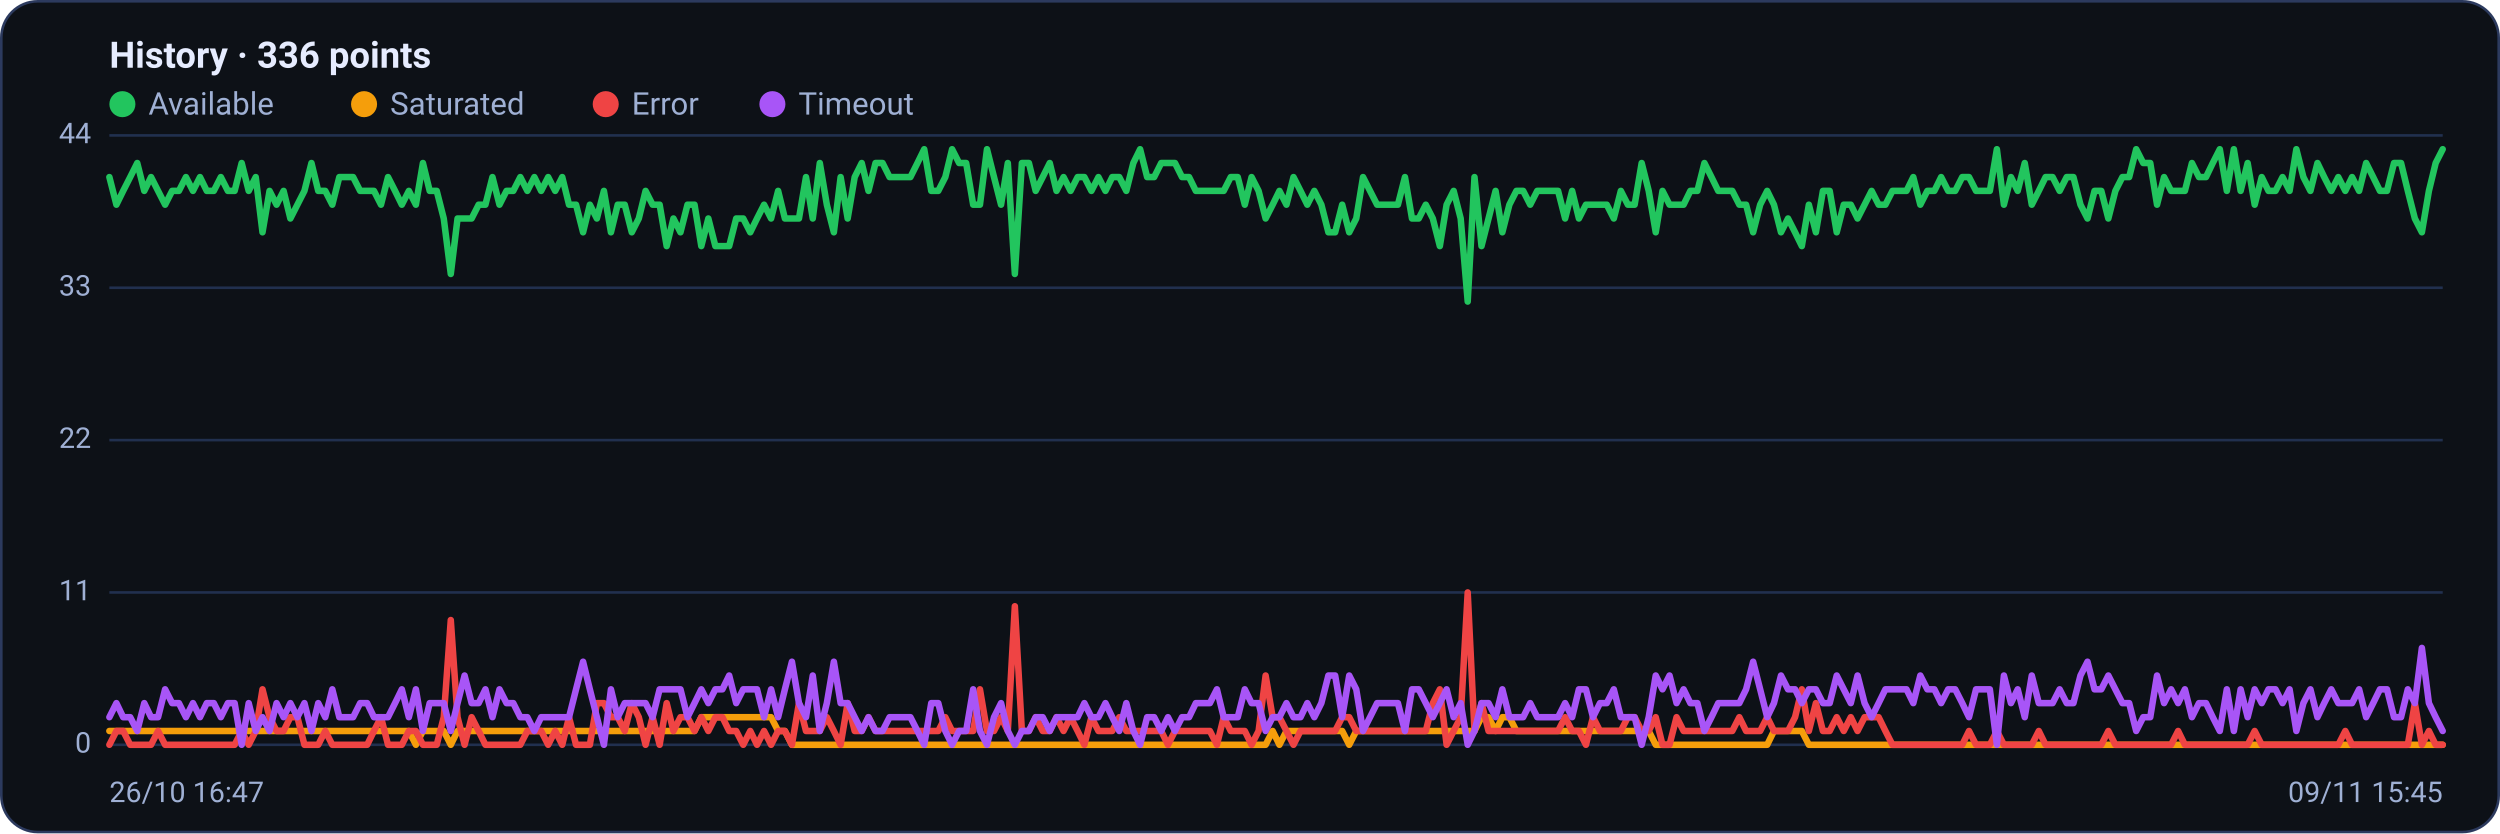
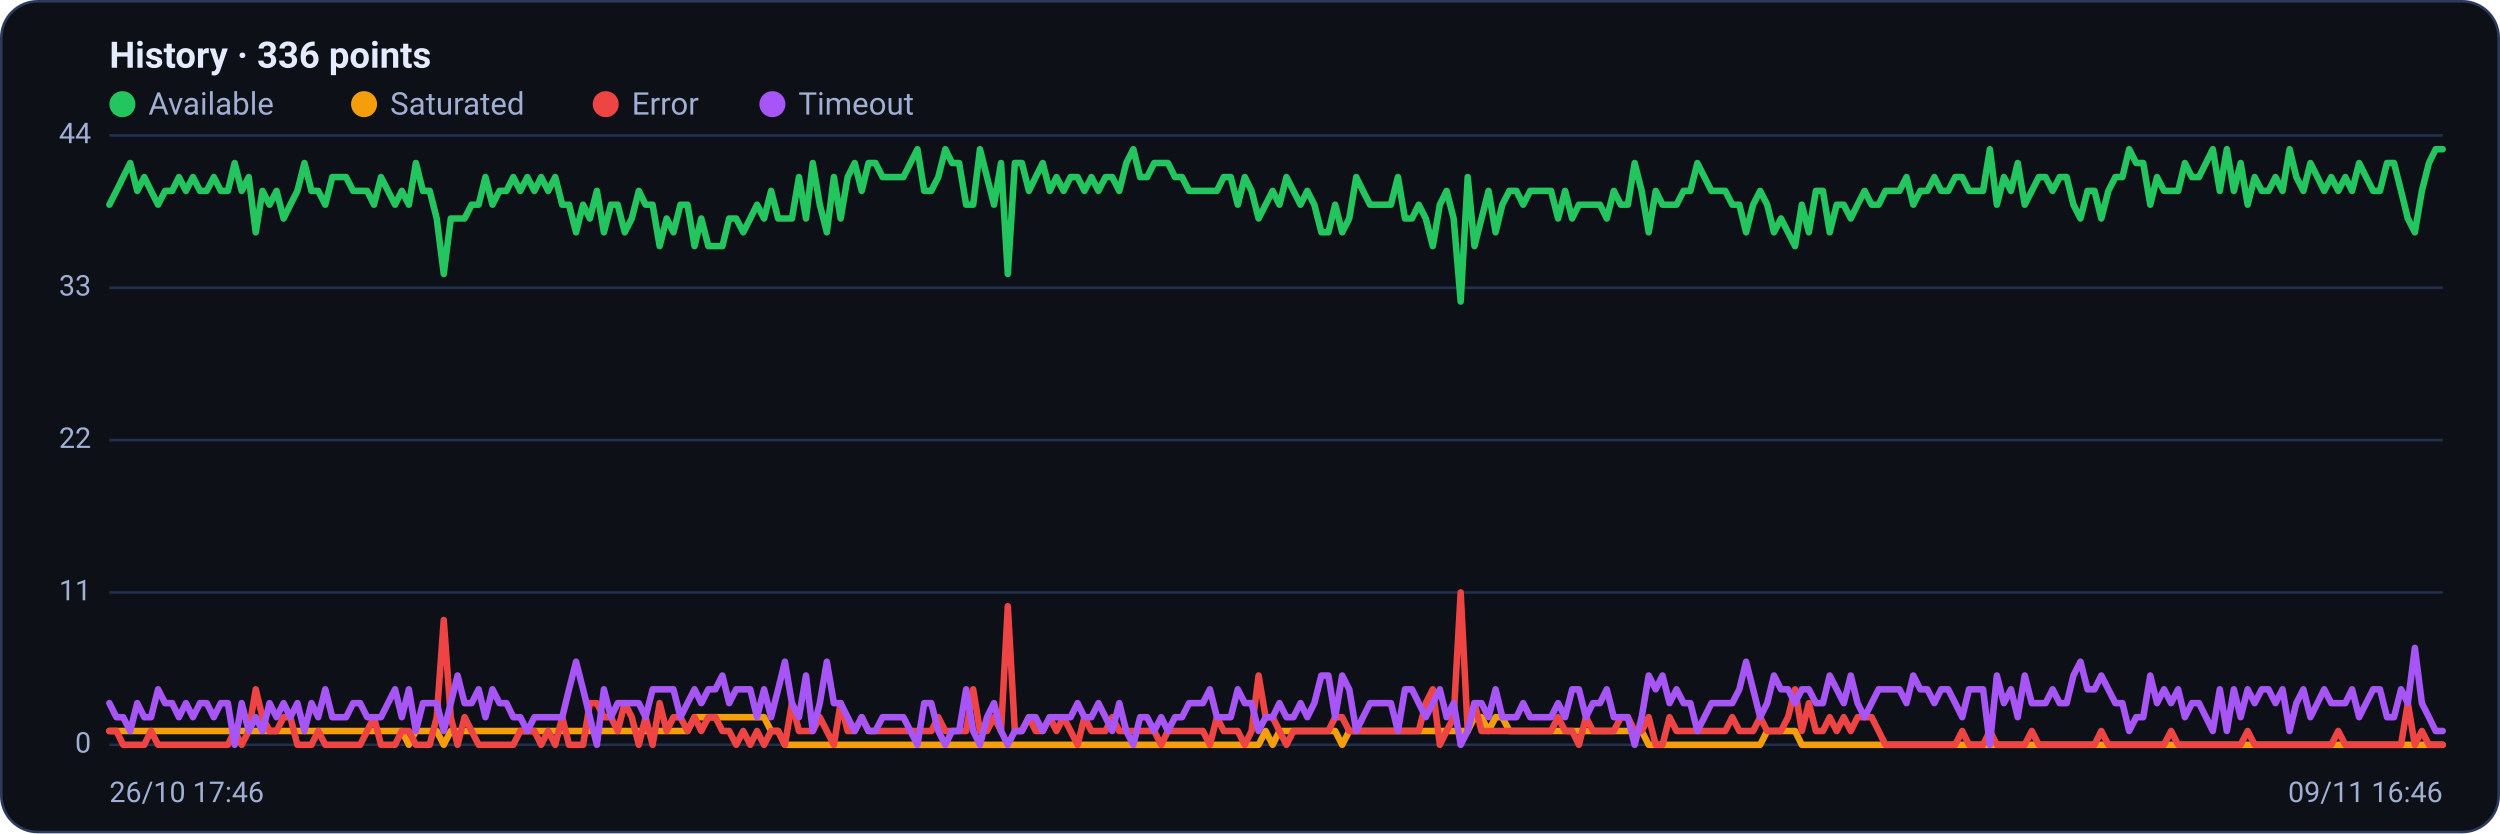
<svg xmlns="http://www.w3.org/2000/svg" viewBox="0 0 960 320" width="960" height="320" font-family="Segoe UI, system-ui, -apple-system, Roboto, Helvetica, Arial, sans-serif" role="img" aria-label="Availability history per region">
  <rect x="0.5" y="0.5" width="959" height="319" rx="14" fill="#0d1117" stroke="#2c3a5e" />
  <text x="42" y="26" font-size="14" font-weight="600" fill="#e6ecff">History · 336 points</text>
  <circle cx="47" cy="40" r="5" fill="#22c55e" />
  <text x="57" y="44" font-size="12" fill="#9fb0d4">Available</text>
  <circle cx="139.8" cy="40" r="5" fill="#f59e0b" />
  <text x="149.8" y="44" font-size="12" fill="#9fb0d4">Saturated</text>
  <circle cx="232.6" cy="40" r="5" fill="#ef4444" />
  <text x="242.6" y="44" font-size="12" fill="#9fb0d4">Error</text>
  <circle cx="296.6" cy="40" r="5" fill="#a855f7" />
  <text x="306.6" y="44" font-size="12" fill="#9fb0d4">Timeout</text>
  <line x1="42" y1="286.0" x2="938" y2="286.0" stroke="#21304f" stroke-width="1" />
  <text x="35" y="289.0" text-anchor="end" font-size="11" fill="#9fb0d4">0</text>
  <line x1="42" y1="227.5" x2="938" y2="227.5" stroke="#21304f" stroke-width="1" />
  <text x="35" y="230.5" text-anchor="end" font-size="11" fill="#9fb0d4">11</text>
  <line x1="42" y1="169.0" x2="938" y2="169.0" stroke="#21304f" stroke-width="1" />
  <text x="35" y="172.0" text-anchor="end" font-size="11" fill="#9fb0d4">22</text>
  <line x1="42" y1="110.5" x2="938" y2="110.5" stroke="#21304f" stroke-width="1" />
  <text x="35" y="113.5" text-anchor="end" font-size="11" fill="#9fb0d4">33</text>
  <line x1="42" y1="52.0" x2="938" y2="52.0" stroke="#21304f" stroke-width="1" />
  <text x="35" y="55.0" text-anchor="end" font-size="11" fill="#9fb0d4">44</text>
-   <polyline fill="none" stroke="#22c55e" stroke-width="2.5" stroke-linejoin="round" stroke-linecap="round" points="42.0,68.0 44.7,78.6 47.3,73.3 50.0,68.0 52.7,62.6 55.4,73.3 58.0,68.0 60.7,73.3 63.4,78.6 66.1,73.3 68.7,73.3 71.4,68.0 74.1,73.3 76.8,68.0 79.4,73.3 82.1,73.3 84.8,68.0 87.5,73.3 90.1,73.3 92.8,62.6 95.5,73.3 98.2,68.0 100.8,89.2 103.5,73.3 106.2,78.6 108.9,73.3 111.5,83.9 114.2,78.6 116.9,73.3 119.6,62.6 122.2,73.3 124.9,73.3 127.6,78.6 130.3,68.0 132.9,68.0 135.6,68.0 138.3,73.3 141.0,73.3 143.6,73.3 146.3,78.6 149.0,68.0 151.7,73.3 154.3,78.6 157.0,73.3 159.7,78.6 162.4,62.6 165.0,73.3 167.7,73.3 170.4,83.9 173.1,105.2 175.7,83.9 178.4,83.9 181.1,83.9 183.8,78.6 186.4,78.6 189.1,68.0 191.8,78.6 194.5,73.3 197.1,73.3 199.8,68.0 202.5,73.3 205.2,68.0 207.8,73.3 210.5,68.0 213.2,73.3 215.9,68.0 218.5,78.6 221.2,78.6 223.9,89.2 226.5,78.6 229.2,83.9 231.9,73.3 234.6,89.2 237.2,78.6 239.9,78.6 242.6,89.2 245.3,83.9 247.9,73.3 250.6,78.6 253.3,78.6 256.0,94.5 258.6,83.9 261.3,89.2 264.0,78.6 266.7,78.6 269.3,94.5 272.0,83.9 274.7,94.5 277.4,94.5 280.0,94.5 282.7,83.9 285.4,83.9 288.1,89.2 290.7,83.9 293.4,78.6 296.1,83.9 298.8,73.3 301.4,83.9 304.1,83.9 306.8,83.9 309.5,68.0 312.1,83.9 314.8,62.6 317.5,78.6 320.2,89.2 322.8,68.0 325.5,83.9 328.2,68.0 330.9,62.6 333.5,73.3 336.2,62.6 338.9,62.6 341.6,68.0 344.2,68.0 346.9,68.0 349.6,68.0 352.3,62.6 354.9,57.3 357.6,73.3 360.3,73.3 363.0,68.0 365.6,57.3 368.3,62.6 371.0,62.6 373.7,78.6 376.3,78.6 379.0,57.3 381.7,68.0 384.4,78.6 387.0,62.6 389.7,105.2 392.4,62.6 395.1,62.6 397.7,73.3 400.4,68.0 403.1,62.6 405.7,73.3 408.4,68.0 411.1,73.3 413.8,68.0 416.4,68.0 419.1,73.3 421.8,68.0 424.5,73.3 427.1,68.0 429.8,68.0 432.5,73.3 435.2,62.6 437.8,57.3 440.5,68.0 443.2,68.0 445.9,62.6 448.5,62.6 451.2,62.6 453.9,68.0 456.6,68.0 459.2,73.3 461.9,73.3 464.6,73.3 467.3,73.3 469.9,73.3 472.6,68.0 475.3,68.0 478.0,78.6 480.6,68.0 483.3,73.3 486.0,83.9 488.7,78.6 491.3,73.3 494.0,78.6 496.7,68.0 499.4,73.3 502.0,78.6 504.7,73.3 507.4,78.6 510.1,89.2 512.7,89.2 515.4,78.6 518.1,89.2 520.8,83.9 523.4,68.0 526.1,73.3 528.8,78.6 531.5,78.6 534.1,78.6 536.8,78.6 539.5,68.0 542.2,83.9 544.8,83.9 547.5,78.6 550.2,83.9 552.9,94.5 555.5,78.6 558.2,73.3 560.9,83.9 563.6,115.8 566.2,68.0 568.9,94.5 571.6,83.9 574.3,73.3 576.9,89.2 579.6,78.6 582.3,73.3 584.9,73.3 587.6,78.6 590.3,73.3 593.0,73.3 595.6,73.3 598.3,73.3 601.0,83.9 603.7,73.3 606.3,83.9 609.0,78.6 611.7,78.6 614.4,78.6 617.0,78.6 619.7,83.9 622.4,73.3 625.1,78.6 627.7,78.6 630.4,62.6 633.1,73.3 635.8,89.2 638.4,73.3 641.1,78.6 643.8,78.6 646.5,78.6 649.1,73.3 651.8,73.3 654.5,62.6 657.2,68.0 659.8,73.3 662.5,73.3 665.2,73.3 667.9,78.6 670.5,78.6 673.2,89.2 675.9,78.6 678.6,73.3 681.2,78.6 683.9,89.2 686.6,83.9 689.3,89.2 691.9,94.5 694.6,78.6 697.3,89.2 700.0,73.3 702.6,73.3 705.3,89.2 708.0,78.6 710.7,78.6 713.3,83.9 716.0,78.6 718.7,73.3 721.4,78.6 724.0,78.6 726.7,73.3 729.4,73.3 732.1,73.3 734.7,68.0 737.4,78.6 740.1,73.3 742.8,73.3 745.4,68.0 748.1,73.3 750.8,73.3 753.5,68.0 756.1,68.0 758.8,73.3 761.5,73.3 764.1,73.3 766.8,57.3 769.5,78.6 772.2,68.0 774.8,73.3 777.5,62.6 780.2,78.6 782.9,73.3 785.5,68.0 788.2,68.0 790.9,73.3 793.6,68.0 796.2,68.0 798.9,78.6 801.6,83.9 804.3,73.3 806.9,73.3 809.6,83.9 812.3,73.3 815.0,68.0 817.6,68.0 820.3,57.3 823.0,62.6 825.7,62.6 828.3,78.6 831.0,68.0 833.7,73.3 836.4,73.3 839.0,73.3 841.7,62.6 844.4,68.0 847.1,68.0 849.7,62.6 852.4,57.3 855.1,73.3 857.8,57.3 860.4,73.3 863.1,62.6 865.8,78.6 868.5,68.0 871.1,73.3 873.8,73.3 876.5,68.0 879.2,73.3 881.8,57.3 884.5,68.0 887.2,73.3 889.9,62.6 892.5,68.0 895.2,73.3 897.9,68.0 900.6,73.3 903.2,68.0 905.9,73.3 908.6,62.6 911.3,68.0 913.9,73.3 916.6,73.3 919.3,62.6 922.0,62.6 924.6,73.3 927.3,83.9 930.0,89.2 932.7,73.3 935.3,62.6 938.0,57.3" />
-   <polyline fill="none" stroke="#f59e0b" stroke-width="2.5" stroke-linejoin="round" stroke-linecap="round" points="42.0,280.7 44.7,280.7 47.3,280.7 50.0,280.7 52.7,280.7 55.4,280.7 58.0,280.7 60.7,280.7 63.4,280.7 66.1,280.7 68.7,280.7 71.4,280.7 74.1,280.7 76.8,280.7 79.4,280.7 82.1,280.7 84.8,280.7 87.5,280.7 90.1,280.7 92.8,280.7 95.5,280.7 98.2,280.7 100.8,280.7 103.5,280.7 106.2,280.7 108.9,280.7 111.5,280.7 114.2,280.7 116.9,280.7 119.6,280.7 122.2,280.7 124.9,280.7 127.6,280.7 130.3,280.7 132.9,280.7 135.6,280.7 138.3,280.7 141.0,280.7 143.6,280.7 146.3,280.7 149.0,280.7 151.7,280.7 154.3,280.7 157.0,280.7 159.7,286.0 162.4,280.7 165.0,280.7 167.7,280.7 170.4,280.7 173.1,286.0 175.7,280.7 178.4,280.7 181.1,280.7 183.8,280.7 186.4,280.7 189.1,280.7 191.8,280.7 194.5,280.7 197.1,280.7 199.8,280.7 202.5,280.7 205.2,280.7 207.8,280.7 210.5,280.7 213.2,280.7 215.9,280.7 218.5,280.7 221.2,280.7 223.9,280.7 226.5,280.7 229.2,280.7 231.9,280.7 234.6,280.7 237.2,280.7 239.9,280.7 242.6,280.7 245.3,280.7 247.9,280.7 250.6,280.7 253.3,280.7 256.0,280.7 258.6,280.7 261.3,280.7 264.0,280.7 266.7,280.7 269.3,275.4 272.0,275.4 274.7,275.4 277.4,275.4 280.0,275.4 282.7,275.4 285.4,275.4 288.1,275.4 290.7,275.4 293.4,275.4 296.1,275.4 298.8,280.7 301.4,280.7 304.1,286.0 306.8,286.0 309.5,286.0 312.1,286.0 314.8,286.0 317.5,286.0 320.2,286.0 322.8,286.0 325.5,286.0 328.2,286.0 330.9,286.0 333.5,286.0 336.2,286.0 338.9,286.0 341.6,286.0 344.2,286.0 346.9,286.0 349.6,286.0 352.3,286.0 354.9,286.0 357.6,286.0 360.3,286.0 363.0,286.0 365.6,286.0 368.3,286.0 371.0,286.0 373.7,286.0 376.3,286.0 379.0,286.0 381.7,286.0 384.4,286.0 387.0,286.0 389.7,286.0 392.4,286.0 395.1,286.0 397.7,286.0 400.4,286.0 403.1,286.0 405.7,286.0 408.4,286.0 411.1,286.0 413.8,286.0 416.4,286.0 419.1,286.0 421.8,286.0 424.5,286.0 427.1,286.0 429.8,286.0 432.5,286.0 435.2,286.0 437.8,286.0 440.5,286.0 443.2,286.0 445.9,286.0 448.5,286.0 451.2,286.0 453.9,286.0 456.6,286.0 459.2,286.0 461.9,286.0 464.6,286.0 467.3,286.0 469.9,286.0 472.6,286.0 475.3,286.0 478.0,286.0 480.6,286.0 483.3,286.0 486.0,286.0 488.7,280.7 491.3,286.0 494.0,280.7 496.7,280.7 499.4,280.7 502.0,280.7 504.7,280.7 507.4,280.7 510.1,280.7 512.7,280.7 515.4,280.7 518.1,286.0 520.8,280.7 523.4,280.7 526.1,280.7 528.8,280.7 531.5,280.7 534.1,280.7 536.8,280.7 539.5,280.7 542.2,280.7 544.8,280.7 547.5,280.7 550.2,280.7 552.9,280.7 555.5,280.7 558.2,280.7 560.9,280.7 563.6,280.7 566.2,280.7 568.9,275.4 571.6,275.4 574.3,280.7 576.9,275.4 579.6,275.4 582.3,280.7 584.9,280.7 587.6,280.7 590.3,280.7 593.0,280.7 595.6,280.7 598.3,280.7 601.0,280.7 603.7,280.7 606.3,280.7 609.0,280.7 611.7,280.7 614.4,280.7 617.0,280.7 619.7,280.7 622.4,280.7 625.1,280.7 627.7,280.7 630.4,280.7 633.1,280.7 635.8,286.0 638.4,286.0 641.1,286.0 643.8,286.0 646.5,286.0 649.1,286.0 651.8,286.0 654.5,286.0 657.2,286.0 659.8,286.0 662.5,286.0 665.2,286.0 667.9,286.0 670.5,286.0 673.2,286.0 675.9,286.0 678.6,286.0 681.2,280.7 683.9,280.7 686.6,280.7 689.3,280.7 691.9,280.7 694.6,286.0 697.3,286.0 700.0,286.0 702.6,286.0 705.3,286.0 708.0,286.0 710.7,286.0 713.3,286.0 716.0,286.0 718.7,286.0 721.4,286.0 724.0,286.0 726.7,286.0 729.4,286.0 732.1,286.0 734.7,286.0 737.4,286.0 740.1,286.0 742.8,286.0 745.4,286.0 748.1,286.0 750.8,286.0 753.5,286.0 756.1,286.0 758.8,286.0 761.5,286.0 764.1,286.0 766.8,286.0 769.5,286.0 772.2,286.0 774.8,286.0 777.5,286.0 780.2,286.0 782.9,286.0 785.5,286.0 788.2,286.0 790.9,286.0 793.6,286.0 796.2,286.0 798.9,286.0 801.6,286.0 804.3,286.0 806.9,286.0 809.6,286.0 812.3,286.0 815.0,286.0 817.6,286.0 820.3,286.0 823.0,286.0 825.7,286.0 828.3,286.0 831.0,286.0 833.7,286.0 836.4,286.0 839.0,286.0 841.7,286.0 844.4,286.0 847.1,286.0 849.7,286.0 852.4,286.0 855.1,286.0 857.8,286.0 860.4,286.0 863.1,286.0 865.8,286.0 868.5,286.0 871.1,286.0 873.8,286.0 876.5,286.0 879.2,286.0 881.8,286.0 884.5,286.0 887.2,286.0 889.9,286.0 892.5,286.0 895.2,286.0 897.9,286.0 900.6,286.0 903.2,286.0 905.9,286.0 908.6,286.0 911.3,286.0 913.9,286.0 916.6,286.0 919.3,286.0 922.0,286.0 924.6,286.0 927.3,286.0 930.0,286.0 932.7,286.0 935.3,286.0 938.0,286.0" />
-   <polyline fill="none" stroke="#ef4444" stroke-width="2.5" stroke-linejoin="round" stroke-linecap="round" points="42.0,286.0 44.7,280.7 47.3,280.7 50.0,286.0 52.7,286.0 55.4,286.0 58.0,286.0 60.7,280.7 63.4,286.0 66.1,286.0 68.7,286.0 71.4,286.0 74.1,286.0 76.8,286.0 79.4,286.0 82.1,286.0 84.8,286.0 87.5,286.0 90.1,286.0 92.8,280.7 95.5,286.0 98.2,280.7 100.8,264.7 103.5,275.4 106.2,280.7 108.9,280.7 111.5,275.4 114.2,275.4 116.9,286.0 119.6,286.0 122.2,286.0 124.9,280.7 127.6,286.0 130.3,286.0 132.9,286.0 135.6,286.0 138.3,286.0 141.0,286.0 143.6,280.7 146.3,275.4 149.0,286.0 151.7,286.0 154.3,286.0 157.0,280.7 159.7,280.7 162.4,286.0 165.0,286.0 167.7,286.0 170.4,275.4 173.1,238.1 175.7,275.4 178.4,286.0 181.1,275.4 183.8,280.7 186.4,286.0 189.1,286.0 191.8,286.0 194.5,286.0 197.1,286.0 199.8,286.0 202.5,280.7 205.2,280.7 207.8,280.7 210.5,286.0 213.2,280.7 215.9,286.0 218.5,275.4 221.2,286.0 223.9,286.0 226.5,286.0 229.2,270.0 231.9,270.0 234.6,275.4 237.2,275.4 239.9,280.7 242.6,270.0 245.3,275.4 247.9,286.0 250.6,275.4 253.3,286.0 256.0,270.0 258.6,280.7 261.3,275.4 264.0,275.4 266.7,280.7 269.3,275.4 272.0,280.7 274.7,275.4 277.4,275.4 280.0,280.7 282.7,280.7 285.4,286.0 288.1,280.7 290.7,286.0 293.4,280.7 296.1,286.0 298.8,280.7 301.4,280.7 304.1,286.0 306.8,270.0 309.5,280.7 312.1,280.7 314.8,280.7 317.5,275.4 320.2,280.7 322.8,286.0 325.5,270.0 328.2,280.7 330.9,280.7 333.5,275.4 336.2,280.7 338.9,280.7 341.6,280.7 344.2,280.7 346.9,280.7 349.6,280.7 352.3,280.7 354.9,280.7 357.6,280.7 360.3,280.7 363.0,275.4 365.6,280.7 368.3,280.7 371.0,280.7 373.7,280.7 376.3,264.7 379.0,280.7 381.7,280.7 384.4,275.4 387.0,280.7 389.7,232.8 392.4,280.7 395.1,280.7 397.7,275.4 400.4,280.7 403.1,280.7 405.7,275.4 408.4,280.7 411.1,275.4 413.8,280.7 416.4,286.0 419.1,275.4 421.8,280.7 424.5,280.7 427.1,280.7 429.8,275.4 432.5,280.7 435.2,280.7 437.8,280.7 440.5,280.7 443.2,280.7 445.9,280.7 448.5,286.0 451.2,280.7 453.9,280.7 456.6,280.7 459.2,280.7 461.9,280.7 464.6,280.7 467.3,286.0 469.9,275.4 472.6,280.7 475.3,280.7 478.0,280.7 480.6,286.0 483.3,280.7 486.0,259.4 488.7,275.4 491.3,275.4 494.0,280.7 496.7,286.0 499.4,280.7 502.0,280.7 504.7,280.7 507.4,280.7 510.1,280.7 512.7,280.7 515.4,275.4 518.1,275.4 520.8,280.7 523.4,280.7 526.1,280.7 528.8,280.7 531.5,280.7 534.1,280.7 536.8,280.7 539.5,280.7 542.2,280.7 544.8,280.7 547.5,280.7 550.2,270.0 552.9,264.7 555.5,286.0 558.2,280.7 560.9,275.4 563.6,227.5 566.2,280.7 568.9,270.0 571.6,280.7 574.3,280.7 576.9,280.7 579.6,280.7 582.3,280.7 584.9,280.7 587.6,280.7 590.3,280.7 593.0,280.7 595.6,280.7 598.3,280.7 601.0,275.4 603.7,280.7 606.3,280.7 609.0,286.0 611.7,275.4 614.4,280.7 617.0,280.7 619.7,280.7 622.4,280.7 625.1,275.4 627.7,275.4 630.4,280.7 633.1,280.7 635.8,275.4 638.4,286.0 641.1,286.0 643.8,275.4 646.5,280.7 649.1,280.7 651.8,280.7 654.5,280.7 657.2,280.7 659.8,280.7 662.5,280.7 665.2,280.7 667.9,275.4 670.5,280.7 673.2,280.7 675.9,280.7 678.6,275.4 681.2,280.7 683.9,280.7 686.6,280.7 689.3,275.4 691.9,264.7 694.6,280.7 697.3,270.0 700.0,280.7 702.6,280.7 705.3,275.4 708.0,280.7 710.7,275.4 713.3,280.7 716.0,275.4 718.7,275.4 721.4,275.4 724.0,280.7 726.7,286.0 729.4,286.0 732.1,286.0 734.7,286.0 737.4,286.0 740.1,286.0 742.8,286.0 745.4,286.0 748.1,286.0 750.8,286.0 753.5,286.0 756.1,280.7 758.8,286.0 761.5,286.0 764.1,286.0 766.8,280.7 769.5,286.0 772.2,286.0 774.8,286.0 777.5,286.0 780.2,286.0 782.9,280.7 785.5,286.0 788.2,286.0 790.9,286.0 793.6,286.0 796.2,286.0 798.9,286.0 801.6,286.0 804.3,286.0 806.9,286.0 809.6,280.7 812.3,286.0 815.0,286.0 817.6,286.0 820.3,286.0 823.0,286.0 825.7,286.0 828.3,286.0 831.0,286.0 833.7,286.0 836.4,280.7 839.0,286.0 841.7,286.0 844.4,286.0 847.1,286.0 849.7,286.0 852.4,286.0 855.1,286.0 857.8,286.0 860.4,286.0 863.1,286.0 865.8,280.7 868.5,286.0 871.1,286.0 873.8,286.0 876.5,286.0 879.2,286.0 881.8,286.0 884.5,286.0 887.2,286.0 889.9,286.0 892.5,286.0 895.2,286.0 897.9,286.0 900.6,280.7 903.2,286.0 905.9,286.0 908.6,286.0 911.3,286.0 913.9,286.0 916.6,286.0 919.3,286.0 922.0,286.0 924.6,286.0 927.3,270.0 930.0,286.0 932.7,280.7 935.3,286.0 938.0,286.0" />
-   <polyline fill="none" stroke="#a855f7" stroke-width="2.5" stroke-linejoin="round" stroke-linecap="round" points="42.0,275.4 44.7,270.0 47.3,275.4 50.0,275.4 52.7,280.7 55.4,270.0 58.0,275.4 60.7,275.4 63.4,264.7 66.1,270.0 68.7,270.0 71.4,275.4 74.1,270.0 76.8,275.4 79.4,270.0 82.1,270.0 84.8,275.4 87.5,270.0 90.1,270.0 92.8,286.0 95.5,270.0 98.2,280.7 100.8,275.4 103.5,280.7 106.2,270.0 108.9,275.4 111.5,270.0 114.2,275.4 116.9,270.0 119.6,280.7 122.2,270.0 124.9,275.4 127.6,264.7 130.3,275.4 132.9,275.4 135.6,275.4 138.3,270.0 141.0,270.0 143.6,275.4 146.3,275.4 149.0,275.4 151.7,270.0 154.3,264.7 157.0,275.4 159.7,264.7 162.4,280.7 165.0,270.0 167.7,270.0 170.4,270.0 173.1,280.7 175.7,270.0 178.4,259.4 181.1,270.0 183.8,270.0 186.4,264.7 189.1,275.4 191.8,264.7 194.5,270.0 197.1,270.0 199.8,275.4 202.5,275.4 205.2,280.7 207.8,275.4 210.5,275.4 213.2,275.4 215.9,275.4 218.5,275.4 221.2,264.7 223.9,254.1 226.5,264.7 229.2,275.4 231.9,286.0 234.6,264.7 237.2,275.4 239.9,270.0 242.6,270.0 245.3,270.0 247.9,270.0 250.6,275.4 253.3,264.7 256.0,264.7 258.6,264.7 261.3,264.7 264.0,275.4 266.7,270.0 269.3,264.7 272.0,270.0 274.7,264.7 277.4,264.7 280.0,259.4 282.7,270.0 285.4,264.7 288.1,264.7 290.7,264.7 293.4,275.4 296.1,264.7 298.8,275.4 301.4,264.7 304.1,254.1 306.8,270.0 309.5,275.4 312.1,259.4 314.8,280.7 317.5,270.0 320.2,254.1 322.8,270.0 325.5,270.0 328.2,275.4 330.9,280.7 333.5,275.4 336.2,280.7 338.9,280.7 341.6,275.4 344.2,275.4 346.9,275.4 349.6,275.4 352.3,280.7 354.9,286.0 357.6,270.0 360.3,270.0 363.0,280.7 365.6,286.0 368.3,280.7 371.0,280.7 373.7,264.7 376.3,280.7 379.0,286.0 381.7,275.4 384.4,270.0 387.0,280.7 389.7,286.0 392.4,280.7 395.1,280.7 397.7,275.4 400.4,275.4 403.1,280.7 405.7,275.4 408.4,275.4 411.1,275.4 413.8,275.4 416.4,270.0 419.1,275.4 421.8,275.4 424.5,270.0 427.1,275.4 429.8,280.7 432.5,270.0 435.2,280.7 437.8,286.0 440.5,275.4 443.2,275.4 445.9,280.7 448.5,275.4 451.2,280.7 453.9,275.4 456.6,275.4 459.2,270.0 461.9,270.0 464.6,270.0 467.3,264.7 469.9,275.4 472.6,275.4 475.3,275.4 478.0,264.7 480.6,270.0 483.3,270.0 486.0,280.7 488.7,275.4 491.3,275.4 494.0,270.0 496.7,275.4 499.4,275.4 502.0,270.0 504.7,275.4 507.4,270.0 510.1,259.4 512.7,259.4 515.4,275.4 518.1,259.4 520.8,264.7 523.4,280.7 526.1,275.4 528.8,270.0 531.5,270.0 534.1,270.0 536.8,270.0 539.5,280.7 542.2,264.7 544.8,264.7 547.5,270.0 550.2,275.4 552.9,270.0 555.5,264.7 558.2,275.4 560.9,270.0 563.6,286.0 566.2,280.7 568.9,270.0 571.6,270.0 574.3,275.4 576.9,264.7 579.6,275.4 582.3,275.4 584.9,275.4 587.6,270.0 590.3,275.4 593.0,275.4 595.6,275.4 598.3,275.4 601.0,270.0 603.7,275.4 606.3,264.7 609.0,264.7 611.7,275.4 614.4,270.0 617.0,270.0 619.7,264.7 622.4,275.4 625.1,275.4 627.7,275.4 630.4,286.0 633.1,275.4 635.8,259.4 638.4,264.7 641.1,259.4 643.8,270.0 646.5,264.7 649.1,270.0 651.8,270.0 654.5,280.7 657.2,275.4 659.8,270.0 662.5,270.0 665.2,270.0 667.9,270.0 670.5,264.7 673.2,254.1 675.9,264.7 678.6,275.4 681.2,270.0 683.9,259.4 686.6,264.7 689.3,264.7 691.9,270.0 694.6,264.7 697.3,264.7 700.0,270.0 702.6,270.0 705.3,259.4 708.0,264.7 710.7,270.0 713.3,259.4 716.0,270.0 718.7,275.4 721.4,270.0 724.0,264.7 726.7,264.7 729.4,264.7 732.1,264.7 734.7,270.0 737.4,259.4 740.1,264.7 742.8,264.7 745.4,270.0 748.1,264.7 750.8,264.7 753.5,270.0 756.1,275.4 758.8,264.7 761.5,264.7 764.1,264.7 766.8,286.0 769.5,259.4 772.2,270.0 774.8,264.7 777.5,275.4 780.2,259.4 782.9,270.0 785.5,270.0 788.2,270.0 790.9,264.7 793.6,270.0 796.2,270.0 798.9,259.4 801.6,254.1 804.3,264.7 806.9,264.7 809.6,259.4 812.3,264.7 815.0,270.0 817.6,270.0 820.3,280.7 823.0,275.4 825.7,275.4 828.3,259.4 831.0,270.0 833.7,264.7 836.4,270.0 839.0,264.7 841.7,275.4 844.4,270.0 847.1,270.0 849.7,275.4 852.4,280.7 855.1,264.7 857.8,280.7 860.4,264.7 863.1,275.4 865.8,264.7 868.5,270.0 871.1,264.7 873.8,264.7 876.5,270.0 879.2,264.7 881.8,280.7 884.5,270.0 887.2,264.7 889.9,275.4 892.5,270.0 895.2,264.7 897.9,270.0 900.6,270.0 903.2,270.0 905.9,264.7 908.6,275.4 911.3,270.0 913.9,264.7 916.6,264.7 919.3,275.4 922.0,275.4 924.6,264.7 927.3,270.0 930.0,248.8 932.7,270.0 935.3,275.4 938.0,280.7" />
-   <text x="42" y="308" font-size="11" fill="#9fb0d4">26/10 16:47</text>
-   <text x="938" y="308" text-anchor="end" font-size="11" fill="#9fb0d4">09/11 15:45</text>
+   <polyline fill="none" stroke="#22c55e" stroke-width="2.5" stroke-linejoin="round" stroke-linecap="round" points="42.0,78.6 44.7,73.3 47.3,68.0 50.0,62.6 52.7,73.3 55.4,68.0 58.0,73.3 60.7,78.6 63.4,73.3 66.1,73.3 68.7,68.0 71.4,73.3 74.1,68.0 76.8,73.3 79.4,73.3 82.1,68.0 84.8,73.3 87.5,73.3 90.1,62.6 92.8,73.3 95.5,68.0 98.2,89.2 100.8,73.3 103.5,78.6 106.2,73.3 108.9,83.9 111.5,78.6 114.2,73.3 116.9,62.6 119.6,73.3 122.2,73.3 124.9,78.6 127.6,68.0 130.3,68.0 132.9,68.0 135.6,73.3 138.3,73.3 141.0,73.3 143.6,78.6 146.3,68.0 149.0,73.3 151.7,78.6 154.3,73.3 157.0,78.6 159.7,62.6 162.4,73.3 165.0,73.3 167.7,83.9 170.4,105.2 173.1,83.9 175.7,83.9 178.4,83.9 181.1,78.6 183.8,78.6 186.4,68.0 189.1,78.6 191.8,73.3 194.5,73.3 197.1,68.0 199.8,73.3 202.5,68.0 205.2,73.3 207.8,68.0 210.5,73.3 213.2,68.0 215.9,78.6 218.5,78.6 221.2,89.2 223.9,78.6 226.5,83.9 229.2,73.3 231.9,89.2 234.6,78.6 237.2,78.6 239.9,89.2 242.6,83.9 245.3,73.3 247.9,78.6 250.6,78.6 253.3,94.5 256.0,83.9 258.6,89.2 261.3,78.6 264.0,78.6 266.7,94.5 269.3,83.9 272.0,94.5 274.7,94.5 277.4,94.5 280.0,83.9 282.7,83.9 285.4,89.2 288.1,83.9 290.7,78.6 293.4,83.9 296.1,73.3 298.8,83.9 301.4,83.9 304.1,83.9 306.8,68.0 309.5,83.9 312.1,62.6 314.8,78.6 317.5,89.2 320.2,68.0 322.8,83.9 325.5,68.0 328.2,62.6 330.9,73.3 333.5,62.6 336.2,62.6 338.9,68.0 341.6,68.0 344.2,68.0 346.9,68.0 349.6,62.6 352.3,57.3 354.9,73.3 357.6,73.3 360.3,68.0 363.0,57.3 365.6,62.6 368.3,62.6 371.0,78.6 373.7,78.6 376.3,57.3 379.0,68.0 381.7,78.6 384.4,62.6 387.0,105.2 389.7,62.6 392.4,62.6 395.1,73.3 397.7,68.0 400.4,62.6 403.1,73.3 405.7,68.0 408.4,73.3 411.1,68.0 413.8,68.0 416.4,73.3 419.1,68.0 421.8,73.3 424.5,68.0 427.1,68.0 429.8,73.3 432.5,62.6 435.2,57.3 437.8,68.0 440.5,68.0 443.2,62.6 445.9,62.6 448.5,62.6 451.2,68.0 453.9,68.0 456.6,73.3 459.2,73.3 461.9,73.3 464.6,73.3 467.3,73.3 469.9,68.0 472.6,68.0 475.3,78.6 478.0,68.0 480.6,73.3 483.3,83.9 486.0,78.6 488.7,73.3 491.3,78.6 494.0,68.0 496.7,73.3 499.4,78.6 502.0,73.3 504.7,78.6 507.4,89.2 510.1,89.2 512.7,78.6 515.4,89.2 518.1,83.9 520.8,68.0 523.4,73.3 526.1,78.6 528.8,78.6 531.5,78.6 534.1,78.6 536.8,68.0 539.5,83.9 542.2,83.9 544.8,78.6 547.5,83.9 550.2,94.5 552.9,78.6 555.5,73.3 558.2,83.9 560.9,115.8 563.6,68.0 566.2,94.5 568.9,83.9 571.6,73.3 574.3,89.2 576.9,78.6 579.6,73.3 582.3,73.3 584.9,78.6 587.6,73.3 590.3,73.3 593.0,73.3 595.6,73.3 598.3,83.9 601.0,73.3 603.7,83.9 606.3,78.6 609.0,78.6 611.7,78.6 614.4,78.6 617.0,83.9 619.7,73.3 622.4,78.6 625.1,78.6 627.7,62.6 630.4,73.3 633.1,89.2 635.8,73.3 638.4,78.6 641.1,78.6 643.8,78.6 646.5,73.3 649.1,73.3 651.8,62.6 654.5,68.0 657.2,73.3 659.8,73.3 662.5,73.3 665.2,78.6 667.9,78.6 670.5,89.2 673.2,78.6 675.9,73.3 678.6,78.6 681.2,89.2 683.9,83.9 686.6,89.2 689.3,94.5 691.9,78.6 694.6,89.2 697.3,73.3 700.0,73.3 702.6,89.2 705.3,78.6 708.0,78.6 710.7,83.9 713.3,78.6 716.0,73.3 718.7,78.6 721.4,78.6 724.0,73.3 726.7,73.3 729.4,73.3 732.1,68.0 734.7,78.6 737.4,73.3 740.1,73.3 742.8,68.0 745.4,73.3 748.1,73.3 750.8,68.0 753.5,68.0 756.1,73.3 758.8,73.3 761.5,73.3 764.1,57.3 766.8,78.6 769.5,68.0 772.2,73.3 774.8,62.6 777.5,78.6 780.2,73.3 782.9,68.0 785.5,68.0 788.2,73.3 790.9,68.0 793.6,68.0 796.2,78.6 798.9,83.9 801.6,73.3 804.3,73.3 806.9,83.9 809.6,73.3 812.3,68.0 815.0,68.0 817.6,57.3 820.3,62.6 823.0,62.6 825.7,78.6 828.3,68.0 831.0,73.3 833.7,73.3 836.4,73.3 839.0,62.6 841.7,68.0 844.4,68.0 847.1,62.6 849.7,57.3 852.4,73.3 855.1,57.3 857.8,73.3 860.4,62.6 863.1,78.6 865.8,68.0 868.5,73.3 871.1,73.3 873.8,68.0 876.5,73.3 879.2,57.3 881.8,68.0 884.5,73.3 887.2,62.6 889.9,68.0 892.5,73.3 895.2,68.0 897.9,73.3 900.6,68.0 903.2,73.3 905.9,62.6 908.6,68.0 911.3,73.3 913.9,73.3 916.6,62.6 919.3,62.6 922.0,73.3 924.6,83.9 927.3,89.2 930.0,73.3 932.7,62.6 935.3,57.3 938.0,57.3" />
+   <polyline fill="none" stroke="#f59e0b" stroke-width="2.5" stroke-linejoin="round" stroke-linecap="round" points="42.0,280.7 44.7,280.7 47.3,280.7 50.0,280.7 52.7,280.7 55.4,280.7 58.0,280.7 60.7,280.7 63.4,280.7 66.1,280.7 68.7,280.7 71.4,280.7 74.1,280.7 76.8,280.7 79.4,280.7 82.1,280.7 84.8,280.7 87.5,280.7 90.1,280.7 92.8,280.7 95.5,280.7 98.2,280.7 100.8,280.7 103.5,280.7 106.2,280.7 108.9,280.7 111.5,280.7 114.2,280.7 116.9,280.7 119.6,280.7 122.2,280.7 124.9,280.7 127.6,280.7 130.3,280.7 132.9,280.7 135.6,280.7 138.3,280.7 141.0,280.7 143.6,280.7 146.3,280.7 149.0,280.7 151.7,280.7 154.3,280.7 157.0,286.0 159.7,280.7 162.4,280.7 165.0,280.7 167.7,280.7 170.4,286.0 173.1,280.7 175.7,280.7 178.4,280.7 181.1,280.7 183.8,280.7 186.4,280.7 189.1,280.7 191.8,280.7 194.5,280.7 197.1,280.7 199.8,280.7 202.5,280.7 205.2,280.7 207.8,280.7 210.5,280.7 213.2,280.7 215.9,280.7 218.5,280.7 221.2,280.7 223.9,280.7 226.5,280.7 229.2,280.7 231.9,280.7 234.6,280.7 237.2,280.7 239.9,280.7 242.6,280.7 245.3,280.7 247.9,280.7 250.6,280.7 253.3,280.7 256.0,280.7 258.6,280.7 261.3,280.7 264.0,280.7 266.7,275.4 269.3,275.4 272.0,275.4 274.7,275.4 277.4,275.4 280.0,275.4 282.7,275.4 285.4,275.4 288.1,275.4 290.7,275.4 293.4,275.4 296.1,280.7 298.8,280.7 301.4,286.0 304.1,286.0 306.8,286.0 309.5,286.0 312.1,286.0 314.8,286.0 317.5,286.0 320.2,286.0 322.8,286.0 325.5,286.0 328.2,286.0 330.9,286.0 333.5,286.0 336.2,286.0 338.9,286.0 341.6,286.0 344.2,286.0 346.9,286.0 349.6,286.0 352.3,286.0 354.9,286.0 357.6,286.0 360.3,286.0 363.0,286.0 365.6,286.0 368.3,286.0 371.0,286.0 373.7,286.0 376.3,286.0 379.0,286.0 381.7,286.0 384.4,286.0 387.0,286.0 389.7,286.0 392.4,286.0 395.1,286.0 397.7,286.0 400.4,286.0 403.1,286.0 405.7,286.0 408.4,286.0 411.1,286.0 413.8,286.0 416.4,286.0 419.1,286.0 421.8,286.0 424.5,286.0 427.1,286.0 429.8,286.0 432.5,286.0 435.2,286.0 437.8,286.0 440.5,286.0 443.2,286.0 445.9,286.0 448.5,286.0 451.2,286.0 453.9,286.0 456.6,286.0 459.2,286.0 461.9,286.0 464.6,286.0 467.3,286.0 469.9,286.0 472.6,286.0 475.3,286.0 478.0,286.0 480.6,286.0 483.3,286.0 486.0,280.7 488.7,286.0 491.3,280.7 494.0,280.7 496.7,280.7 499.4,280.7 502.0,280.7 504.7,280.7 507.4,280.7 510.1,280.7 512.7,280.7 515.4,286.0 518.1,280.7 520.8,280.7 523.4,280.7 526.1,280.7 528.8,280.7 531.5,280.7 534.1,280.7 536.8,280.7 539.5,280.7 542.2,280.7 544.8,280.7 547.5,280.7 550.2,280.7 552.9,280.7 555.5,280.7 558.2,280.7 560.9,280.7 563.6,280.7 566.2,275.4 568.9,275.4 571.6,280.7 574.3,275.4 576.9,275.4 579.6,280.7 582.3,280.7 584.9,280.7 587.6,280.7 590.3,280.7 593.0,280.7 595.6,280.7 598.3,280.7 601.0,280.7 603.7,280.7 606.3,280.7 609.0,280.7 611.7,280.7 614.4,280.7 617.0,280.7 619.7,280.7 622.4,280.7 625.1,280.7 627.7,280.7 630.4,280.7 633.1,286.0 635.8,286.0 638.4,286.0 641.1,286.0 643.8,286.0 646.5,286.0 649.1,286.0 651.8,286.0 654.5,286.0 657.2,286.0 659.8,286.0 662.5,286.0 665.2,286.0 667.9,286.0 670.5,286.0 673.2,286.0 675.9,286.0 678.6,280.7 681.2,280.7 683.9,280.7 686.6,280.7 689.3,280.7 691.9,286.0 694.6,286.0 697.3,286.0 700.0,286.0 702.6,286.0 705.3,286.0 708.0,286.0 710.7,286.0 713.3,286.0 716.0,286.0 718.7,286.0 721.4,286.0 724.0,286.0 726.7,286.0 729.4,286.0 732.1,286.0 734.7,286.0 737.4,286.0 740.1,286.0 742.8,286.0 745.4,286.0 748.1,286.0 750.8,286.0 753.5,286.0 756.1,286.0 758.8,286.0 761.5,286.0 764.1,286.0 766.8,286.0 769.5,286.0 772.2,286.0 774.8,286.0 777.5,286.0 780.2,286.0 782.9,286.0 785.5,286.0 788.2,286.0 790.9,286.0 793.6,286.0 796.2,286.0 798.9,286.0 801.6,286.0 804.3,286.0 806.9,286.0 809.6,286.0 812.3,286.0 815.0,286.0 817.6,286.0 820.3,286.0 823.0,286.0 825.7,286.0 828.3,286.0 831.0,286.0 833.7,286.0 836.4,286.0 839.0,286.0 841.7,286.0 844.4,286.0 847.1,286.0 849.7,286.0 852.4,286.0 855.1,286.0 857.8,286.0 860.4,286.0 863.1,286.0 865.8,286.0 868.5,286.0 871.1,286.0 873.8,286.0 876.5,286.0 879.2,286.0 881.8,286.0 884.5,286.0 887.2,286.0 889.9,286.0 892.5,286.0 895.2,286.0 897.9,286.0 900.6,286.0 903.2,286.0 905.9,286.0 908.6,286.0 911.3,286.0 913.9,286.0 916.6,286.0 919.3,286.0 922.0,286.0 924.6,286.0 927.3,286.0 930.0,286.0 932.7,286.0 935.3,286.0 938.0,286.0" />
+   <polyline fill="none" stroke="#ef4444" stroke-width="2.5" stroke-linejoin="round" stroke-linecap="round" points="42.0,280.7 44.7,280.7 47.3,286.0 50.0,286.0 52.7,286.0 55.4,286.0 58.0,280.7 60.7,286.0 63.4,286.0 66.1,286.0 68.7,286.0 71.4,286.0 74.1,286.0 76.8,286.0 79.4,286.0 82.1,286.0 84.8,286.0 87.5,286.0 90.1,280.7 92.8,286.0 95.5,280.7 98.2,264.7 100.8,275.4 103.5,280.7 106.2,280.7 108.9,275.4 111.5,275.4 114.2,286.0 116.9,286.0 119.6,286.0 122.2,280.7 124.9,286.0 127.6,286.0 130.3,286.0 132.9,286.0 135.6,286.0 138.3,286.0 141.0,280.7 143.6,275.4 146.3,286.0 149.0,286.0 151.7,286.0 154.3,280.7 157.0,280.7 159.7,286.0 162.4,286.0 165.0,286.0 167.7,275.4 170.4,238.1 173.1,275.4 175.7,286.0 178.4,275.4 181.1,280.7 183.8,286.0 186.4,286.0 189.1,286.0 191.8,286.0 194.5,286.0 197.1,286.0 199.8,280.7 202.5,280.7 205.2,280.7 207.8,286.0 210.5,280.7 213.2,286.0 215.9,275.4 218.5,286.0 221.2,286.0 223.9,286.0 226.5,270.0 229.2,270.0 231.9,275.4 234.6,275.4 237.2,280.7 239.9,270.0 242.6,275.4 245.3,286.0 247.9,275.4 250.6,286.0 253.3,270.0 256.0,280.7 258.6,275.4 261.3,275.4 264.0,280.7 266.7,275.4 269.3,280.7 272.0,275.4 274.7,275.4 277.4,280.7 280.0,280.7 282.7,286.0 285.4,280.7 288.1,286.0 290.7,280.7 293.4,286.0 296.1,280.7 298.8,280.7 301.4,286.0 304.1,270.0 306.8,280.7 309.5,280.7 312.1,280.7 314.8,275.4 317.5,280.7 320.2,286.0 322.8,270.0 325.5,280.7 328.2,280.7 330.9,275.4 333.5,280.7 336.2,280.7 338.9,280.7 341.6,280.7 344.2,280.7 346.9,280.7 349.6,280.7 352.3,280.7 354.9,280.7 357.6,280.7 360.3,275.4 363.0,280.7 365.6,280.7 368.3,280.7 371.0,280.7 373.7,264.7 376.3,280.7 379.0,280.7 381.7,275.4 384.4,280.7 387.0,232.8 389.7,280.7 392.4,280.7 395.1,275.4 397.7,280.7 400.4,280.7 403.1,275.4 405.7,280.7 408.4,275.4 411.1,280.7 413.8,286.0 416.4,275.4 419.1,280.7 421.8,280.7 424.5,280.7 427.1,275.4 429.8,280.7 432.5,280.7 435.2,280.7 437.8,280.7 440.5,280.7 443.2,280.7 445.9,286.0 448.5,280.7 451.2,280.7 453.9,280.7 456.6,280.7 459.2,280.7 461.9,280.7 464.6,286.0 467.3,275.4 469.9,280.7 472.6,280.7 475.3,280.7 478.0,286.0 480.6,280.7 483.3,259.4 486.0,275.4 488.7,275.4 491.3,280.7 494.0,286.0 496.7,280.7 499.4,280.7 502.0,280.7 504.7,280.7 507.4,280.7 510.1,280.7 512.7,275.4 515.4,275.4 518.1,280.7 520.8,280.7 523.4,280.7 526.1,280.7 528.8,280.7 531.5,280.7 534.1,280.7 536.8,280.7 539.5,280.7 542.2,280.7 544.8,280.7 547.5,270.0 550.2,264.7 552.9,286.0 555.5,280.7 558.2,275.4 560.9,227.5 563.6,280.7 566.2,270.0 568.9,280.7 571.6,280.7 574.3,280.7 576.9,280.7 579.6,280.7 582.3,280.7 584.9,280.7 587.6,280.7 590.3,280.7 593.0,280.7 595.6,280.7 598.3,275.4 601.0,280.7 603.7,280.7 606.3,286.0 609.0,275.4 611.7,280.7 614.4,280.7 617.0,280.7 619.7,280.7 622.4,275.4 625.1,275.4 627.7,280.7 630.4,280.7 633.1,275.4 635.8,286.0 638.4,286.0 641.1,275.4 643.8,280.7 646.5,280.7 649.1,280.7 651.8,280.7 654.5,280.7 657.2,280.7 659.8,280.7 662.5,280.7 665.2,275.4 667.9,280.7 670.5,280.7 673.2,280.7 675.9,275.4 678.6,280.7 681.2,280.7 683.9,280.7 686.6,275.4 689.3,264.7 691.9,280.7 694.6,270.0 697.3,280.7 700.0,280.7 702.6,275.4 705.3,280.7 708.0,275.4 710.7,280.7 713.3,275.4 716.0,275.4 718.7,275.4 721.4,280.7 724.0,286.0 726.7,286.0 729.4,286.0 732.1,286.0 734.7,286.0 737.4,286.0 740.1,286.0 742.8,286.0 745.4,286.0 748.1,286.0 750.8,286.0 753.5,280.7 756.1,286.0 758.8,286.0 761.5,286.0 764.1,280.7 766.8,286.0 769.5,286.0 772.2,286.0 774.8,286.0 777.5,286.0 780.2,280.7 782.9,286.0 785.5,286.0 788.2,286.0 790.9,286.0 793.6,286.0 796.2,286.0 798.9,286.0 801.6,286.0 804.3,286.0 806.9,280.7 809.6,286.0 812.3,286.0 815.0,286.0 817.6,286.0 820.3,286.0 823.0,286.0 825.7,286.0 828.3,286.0 831.0,286.0 833.7,280.7 836.4,286.0 839.0,286.0 841.7,286.0 844.4,286.0 847.1,286.0 849.7,286.0 852.4,286.0 855.1,286.0 857.8,286.0 860.4,286.0 863.1,280.7 865.8,286.0 868.5,286.0 871.1,286.0 873.8,286.0 876.5,286.0 879.2,286.0 881.8,286.0 884.5,286.0 887.2,286.0 889.9,286.0 892.5,286.0 895.2,286.0 897.9,280.7 900.6,286.0 903.2,286.0 905.9,286.0 908.6,286.0 911.3,286.0 913.9,286.0 916.6,286.0 919.3,286.0 922.0,286.0 924.6,270.0 927.3,286.0 930.0,280.7 932.7,286.0 935.3,286.0 938.0,286.0" />
+   <polyline fill="none" stroke="#a855f7" stroke-width="2.5" stroke-linejoin="round" stroke-linecap="round" points="42.0,270.0 44.7,275.4 47.3,275.4 50.0,280.7 52.7,270.0 55.4,275.4 58.0,275.4 60.7,264.7 63.4,270.0 66.1,270.0 68.7,275.4 71.4,270.0 74.1,275.4 76.8,270.0 79.4,270.0 82.1,275.4 84.8,270.0 87.5,270.0 90.1,286.0 92.8,270.0 95.5,280.7 98.2,275.4 100.8,280.7 103.5,270.0 106.2,275.4 108.9,270.0 111.5,275.4 114.2,270.0 116.9,280.7 119.6,270.0 122.2,275.4 124.9,264.7 127.6,275.4 130.3,275.4 132.9,275.4 135.6,270.0 138.3,270.0 141.0,275.4 143.6,275.4 146.3,275.4 149.0,270.0 151.7,264.7 154.3,275.4 157.0,264.7 159.7,280.7 162.4,270.0 165.0,270.0 167.7,270.0 170.4,280.7 173.1,270.0 175.7,259.4 178.4,270.0 181.1,270.0 183.8,264.7 186.4,275.4 189.1,264.7 191.8,270.0 194.5,270.0 197.1,275.4 199.8,275.4 202.5,280.7 205.2,275.4 207.8,275.4 210.5,275.4 213.2,275.4 215.9,275.4 218.5,264.7 221.2,254.1 223.9,264.7 226.5,275.4 229.2,286.0 231.9,264.7 234.6,275.4 237.2,270.0 239.9,270.0 242.6,270.0 245.3,270.0 247.9,275.4 250.6,264.7 253.3,264.7 256.0,264.7 258.6,264.7 261.3,275.4 264.0,270.0 266.7,264.7 269.3,270.0 272.0,264.7 274.7,264.7 277.4,259.4 280.0,270.0 282.7,264.7 285.4,264.7 288.1,264.7 290.7,275.4 293.4,264.7 296.1,275.4 298.8,264.7 301.4,254.1 304.1,270.0 306.8,275.4 309.5,259.4 312.1,280.7 314.8,270.0 317.5,254.1 320.2,270.0 322.8,270.0 325.5,275.4 328.2,280.7 330.9,275.4 333.5,280.7 336.2,280.7 338.9,275.4 341.6,275.4 344.2,275.4 346.9,275.4 349.6,280.7 352.3,286.0 354.9,270.0 357.6,270.0 360.3,280.7 363.0,286.0 365.6,280.7 368.3,280.7 371.0,264.7 373.7,280.7 376.3,286.0 379.0,275.4 381.7,270.0 384.4,280.7 387.0,286.0 389.7,280.7 392.4,280.7 395.1,275.4 397.7,275.4 400.4,280.7 403.1,275.4 405.7,275.4 408.4,275.4 411.1,275.4 413.8,270.0 416.4,275.4 419.1,275.4 421.8,270.0 424.5,275.4 427.1,280.7 429.8,270.0 432.5,280.7 435.2,286.0 437.8,275.4 440.5,275.4 443.2,280.7 445.9,275.4 448.5,280.7 451.2,275.4 453.9,275.4 456.6,270.0 459.2,270.0 461.9,270.0 464.6,264.7 467.3,275.4 469.9,275.4 472.6,275.4 475.3,264.7 478.0,270.0 480.6,270.0 483.3,280.7 486.0,275.4 488.7,275.4 491.3,270.0 494.0,275.4 496.7,275.4 499.4,270.0 502.0,275.4 504.7,270.0 507.4,259.4 510.1,259.4 512.7,275.4 515.4,259.4 518.1,264.7 520.8,280.7 523.4,275.4 526.1,270.0 528.8,270.0 531.5,270.0 534.1,270.0 536.8,280.7 539.5,264.7 542.2,264.7 544.8,270.0 547.5,275.4 550.2,270.0 552.9,264.7 555.5,275.4 558.2,270.0 560.9,286.0 563.6,280.7 566.2,270.0 568.9,270.0 571.6,275.4 574.3,264.7 576.9,275.4 579.6,275.4 582.3,275.4 584.9,270.0 587.6,275.4 590.3,275.4 593.0,275.4 595.6,275.4 598.3,270.0 601.0,275.4 603.7,264.7 606.3,264.7 609.0,275.4 611.7,270.0 614.4,270.0 617.0,264.7 619.7,275.4 622.4,275.4 625.1,275.4 627.7,286.0 630.4,275.4 633.1,259.4 635.8,264.7 638.4,259.4 641.1,270.0 643.8,264.7 646.5,270.0 649.1,270.0 651.8,280.7 654.5,275.4 657.2,270.0 659.8,270.0 662.5,270.0 665.2,270.0 667.9,264.7 670.5,254.1 673.2,264.7 675.9,275.4 678.6,270.0 681.2,259.4 683.9,264.7 686.6,264.7 689.3,270.0 691.9,264.7 694.6,264.7 697.3,270.0 700.0,270.0 702.6,259.4 705.3,264.7 708.0,270.0 710.7,259.4 713.3,270.0 716.0,275.4 718.7,270.0 721.4,264.7 724.0,264.7 726.7,264.7 729.4,264.7 732.1,270.0 734.7,259.4 737.4,264.7 740.1,264.7 742.8,270.0 745.4,264.7 748.1,264.7 750.8,270.0 753.5,275.4 756.1,264.7 758.8,264.7 761.5,264.7 764.1,286.0 766.8,259.4 769.5,270.0 772.2,264.7 774.8,275.4 777.5,259.4 780.2,270.0 782.9,270.0 785.5,270.0 788.2,264.7 790.9,270.0 793.6,270.0 796.2,259.4 798.9,254.1 801.6,264.7 804.3,264.7 806.9,259.4 809.6,264.7 812.3,270.0 815.0,270.0 817.6,280.7 820.3,275.4 823.0,275.4 825.7,259.4 828.3,270.0 831.0,264.7 833.7,270.0 836.4,264.7 839.0,275.4 841.7,270.0 844.4,270.0 847.1,275.4 849.7,280.7 852.4,264.7 855.1,280.7 857.8,264.7 860.4,275.4 863.1,264.7 865.8,270.0 868.5,264.7 871.1,264.7 873.8,270.0 876.5,264.7 879.2,280.7 881.8,270.0 884.5,264.7 887.2,275.4 889.9,270.0 892.5,264.7 895.2,270.0 897.9,270.0 900.6,270.0 903.2,264.7 905.9,275.4 908.6,270.0 911.3,264.7 913.9,264.7 916.6,275.4 919.3,275.4 922.0,264.7 924.6,270.0 927.3,248.8 930.0,270.0 932.7,275.4 935.3,280.7 938.0,280.7" />
+   <text x="42" y="308" font-size="11" fill="#9fb0d4">26/10 17:46</text>
+   <text x="938" y="308" text-anchor="end" font-size="11" fill="#9fb0d4">09/11 16:46</text>
</svg>
